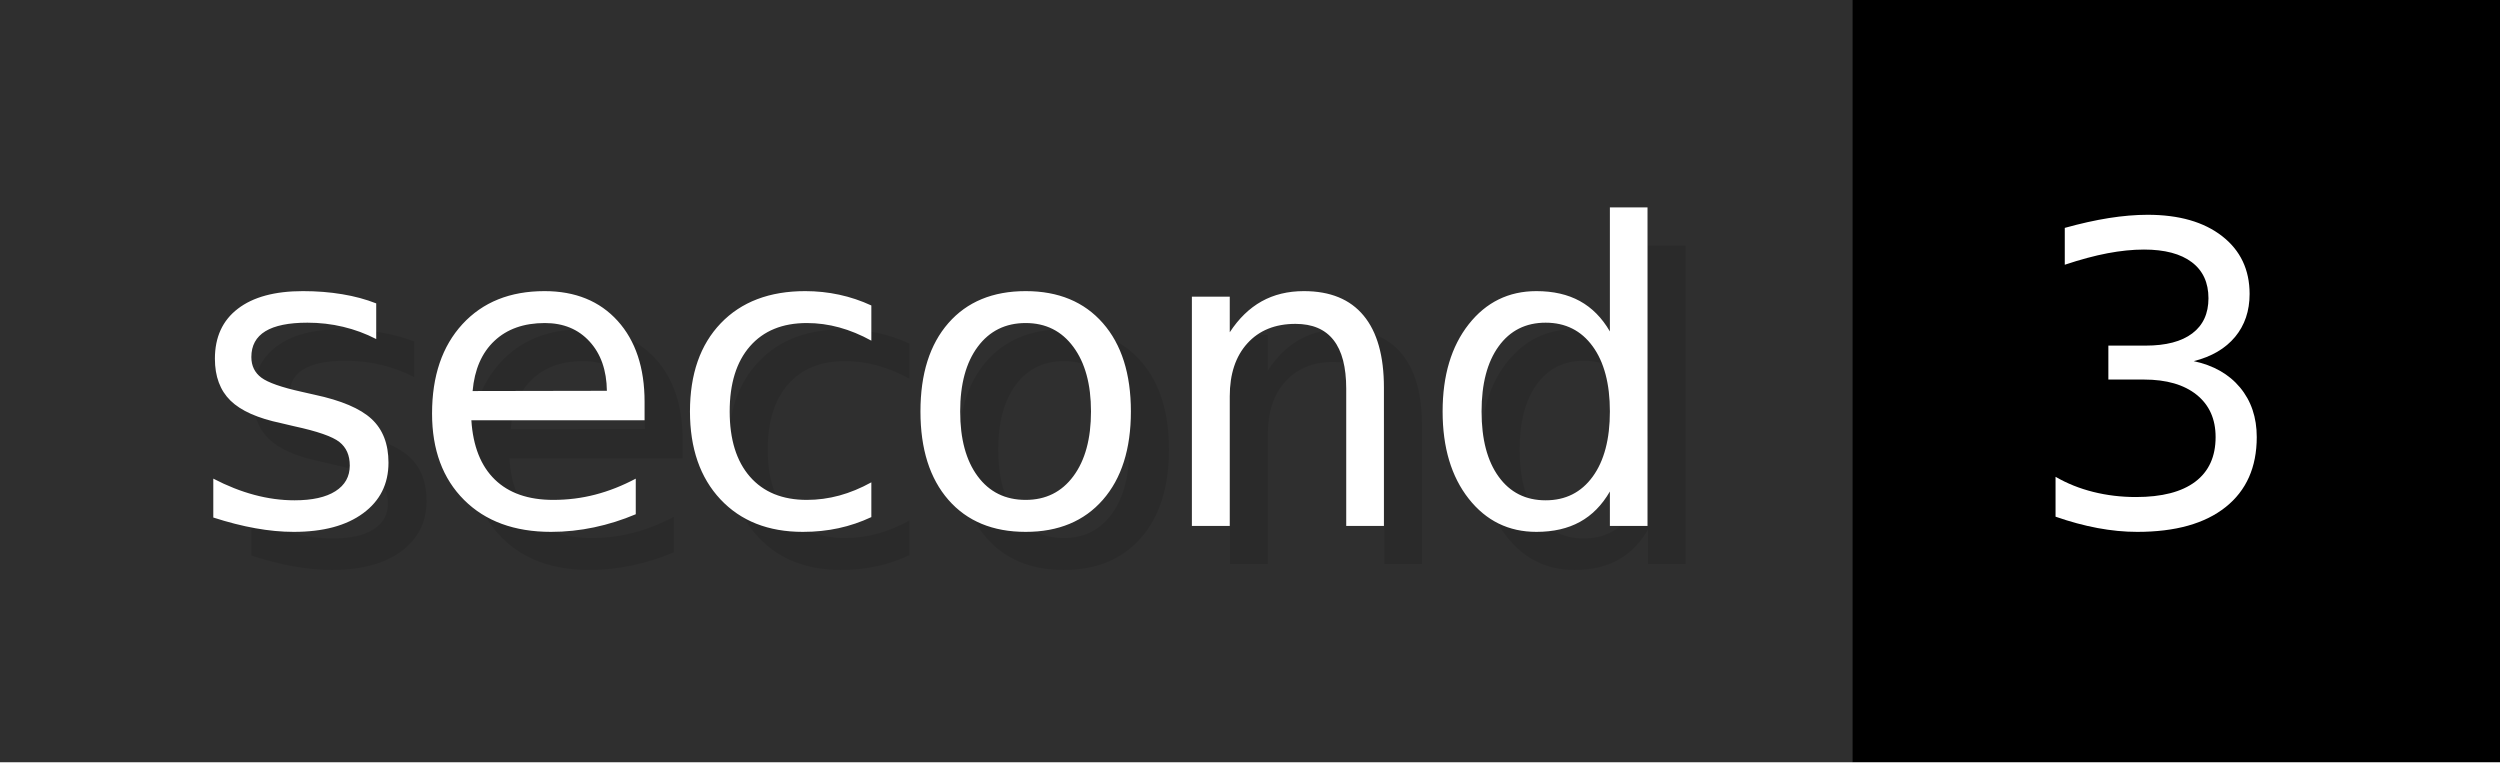
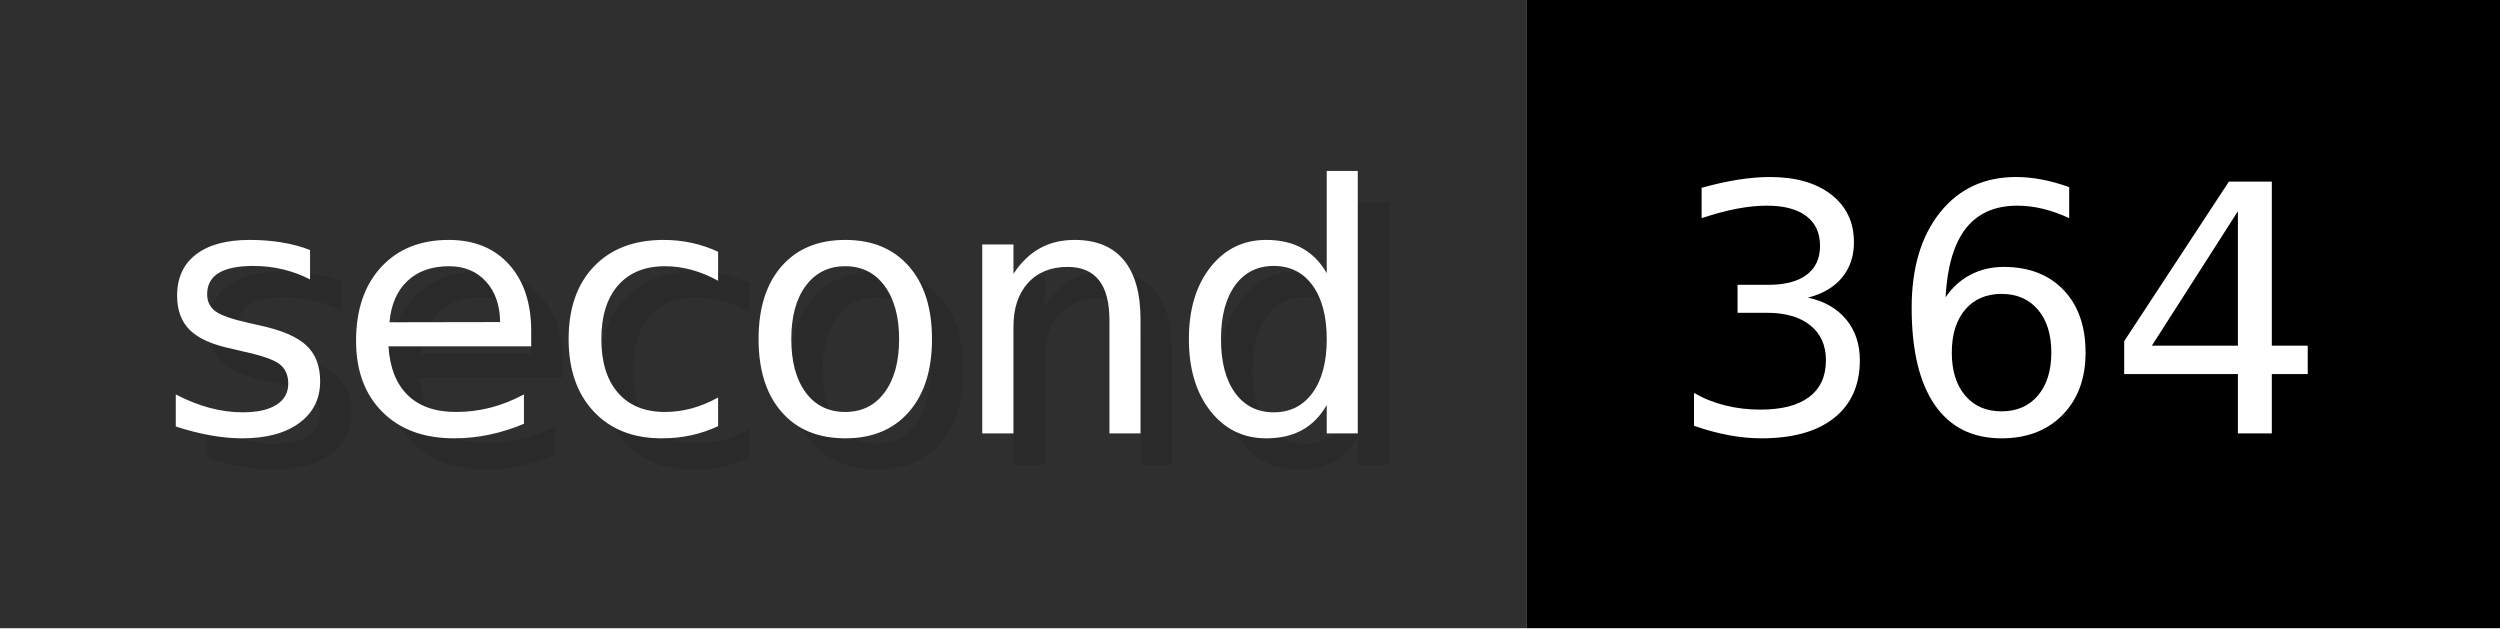
- <svg xmlns="http://www.w3.org/2000/svg" width="65.6" height="20" viewBox="0 0 656 200" role="img" aria-label="second: 3">
+ <svg xmlns="http://www.w3.org/2000/svg" width="79.6" height="20" viewBox="0 0 796 200" role="img" aria-label="second: 364">
  <g>
    <rect fill="#2F2F2F" width="486" height="200" />
-     <rect fill="#" x="486" width="170" height="200" />
+     <rect fill="#" x="486" width="310" height="200" />
  </g>
  <g aria-hidden="true" fill="#fff" text-anchor="start" font-family="Verdana,DejaVu Sans,sans-serif" font-size="110">
    <text x="60" y="148" textLength="386" fill="#000" opacity="0.1">second</text>
    <text x="50" y="138" textLength="386">second</text>
-     <text x="541" y="148" textLength="70" fill="#000" opacity="0.1">3</text>
-     <text x="531" y="138" textLength="70">3</text>
+     <text x="541" y="148" textLength="210" fill="#000" opacity="0.1">364</text>
+     <text x="531" y="138" textLength="210">364</text>
  </g>
</svg>
